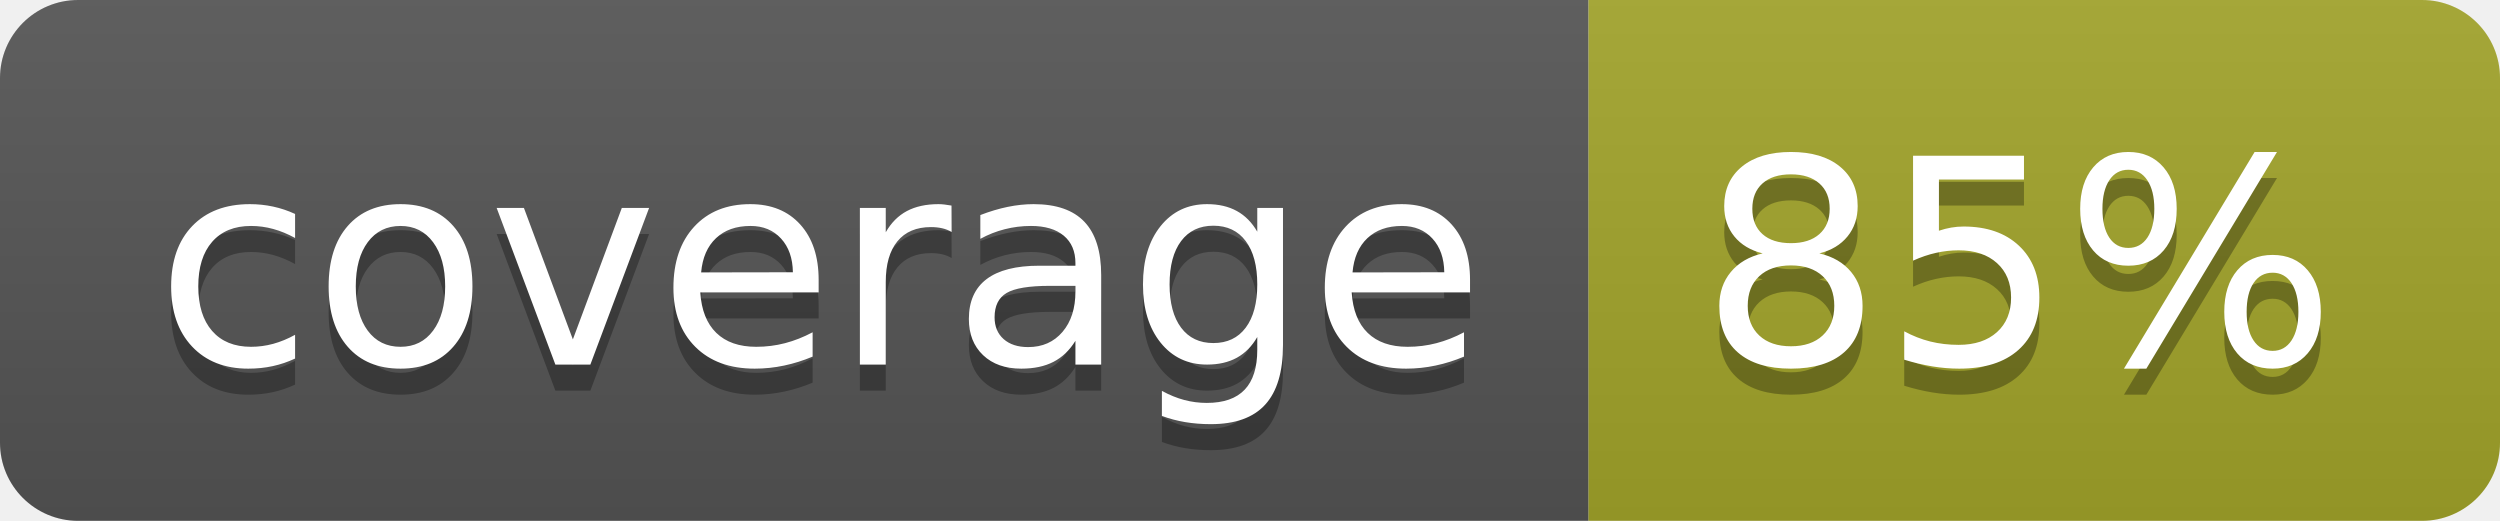
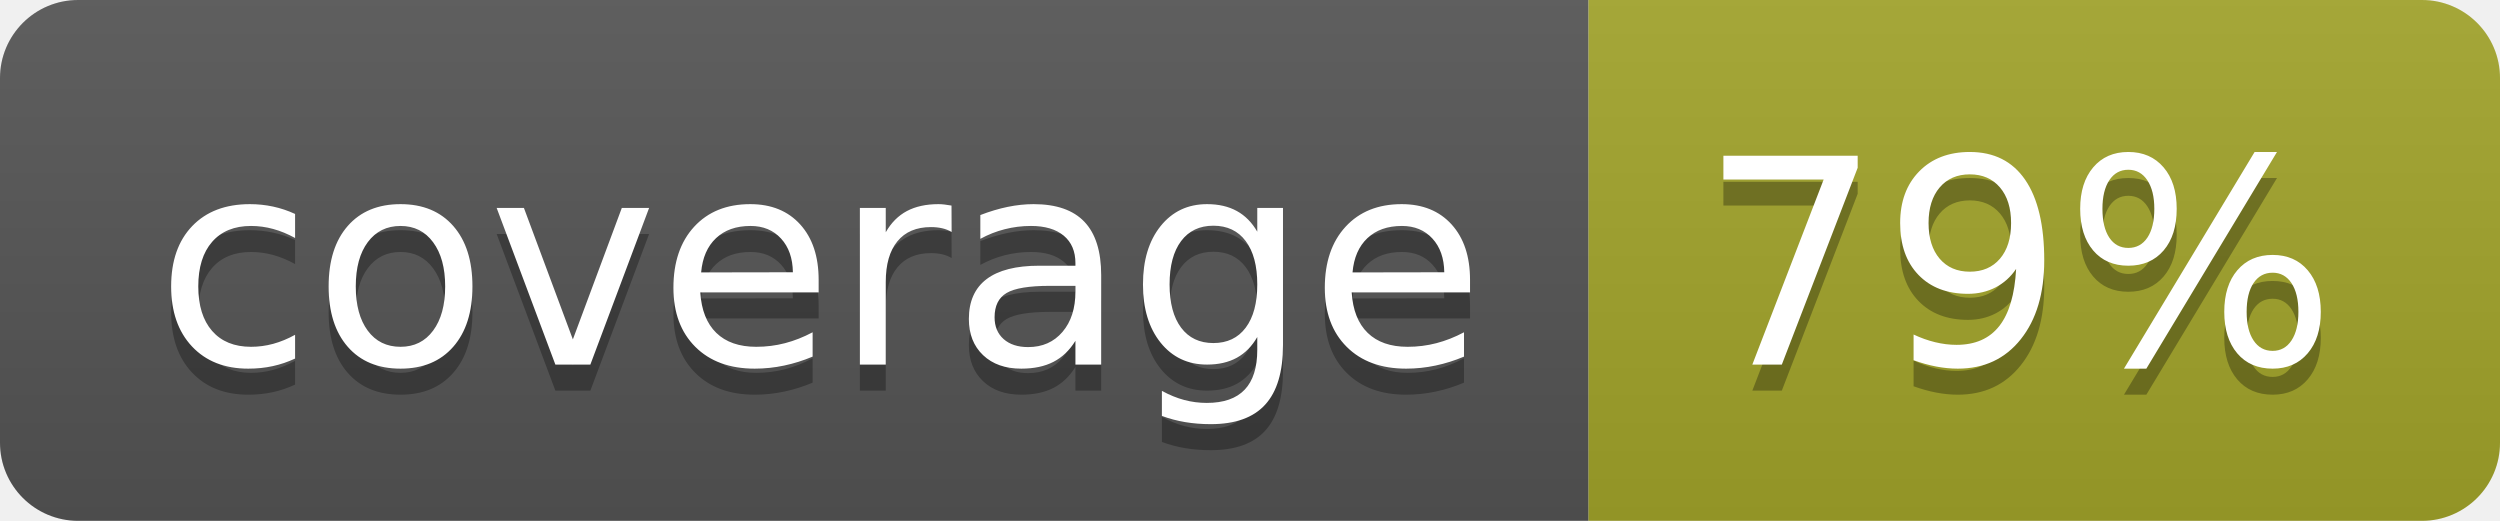
<svg xmlns="http://www.w3.org/2000/svg" width="96" height="20">
  <linearGradient id="b" x2="0" y2="100%">
    <stop offset="0" stop-color="#bbb" stop-opacity=".1" />
    <stop offset="1" stop-opacity=".1" />
  </linearGradient>
  <clipPath id="a">
    <rect width="96" height="20" rx="3" fill="#fff" />
  </clipPath>
  <g clip-path="url(#a)">
    <path fill="#555" d="M0 0h61v20H0z" />
    <path fill="#A3A52A" d="M61 0h35v20H61z" />
    <path fill="url(#b)" d="M0 0h96v20H0z" />
  </g>
  <g fill="#fff" text-anchor="middle" font-family="DejaVu Sans,Verdana,Geneva,sans-serif" font-size="110">
    <text x="315" y="150" fill="#010101" fill-opacity=".3" transform="scale(.1)" textLength="510">coverage</text>
    <text x="315" y="140" transform="scale(.1)" textLength="510">coverage</text>
-     <text x="775" y="150" fill="#010101" fill-opacity=".3" transform="scale(.1)" textLength="250">85%</text>
-     <text x="775" y="140" transform="scale(.1)" textLength="250">85%</text>
+     <text x="775" y="150" fill="#010101" fill-opacity=".3" transform="scale(.1)" textLength="250">79%</text>
+     <text x="775" y="140" transform="scale(.1)" textLength="250">79%</text>
  </g>
</svg>
